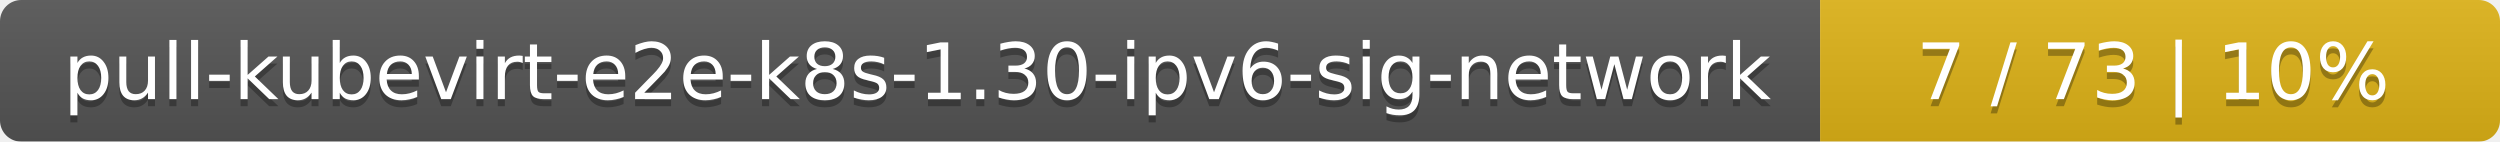
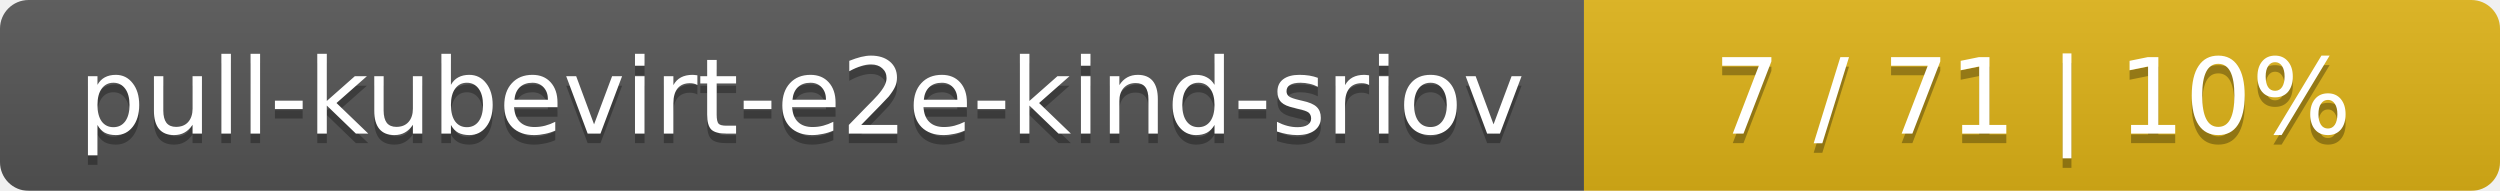
- <svg xmlns="http://www.w3.org/2000/svg" width="353" height="20">
+ <svg xmlns="http://www.w3.org/2000/svg" width="262" height="20">
  <linearGradient id="smooth" x2="0" y2="100%">
    <stop offset="0" stop-color="#bbb" stop-opacity=".1" />
    <stop offset="1" stop-opacity=".1" />
  </linearGradient>
  <mask id="round">
-     <rect width="353" height="20" rx="3" fill="#fff" />
+     <rect width="262" height="20" rx="3" fill="#fff" />
  </mask>
  <g mask="url(#round)">
-     <rect width="257" height="20" fill="#555" />
-     <rect x="257" width="96" height="20" fill="#dfb317" />
-     <rect width="353" height="20" fill="url(#smooth)" />
+     <rect width="166" height="20" fill="#555" />
+     <rect x="166" width="96" height="20" fill="#dfb317" />
+     <rect width="262" height="20" fill="url(#smooth)" />
  </g>
  <g fill="#fff" text-anchor="middle" font-family="DejaVu Sans,Verdana,Geneva,sans-serif" font-size="11">
-     <text x="129.5" y="15" fill="#010101" fill-opacity=".3">pull-kubevirt-e2e-k8s-1.30-ipv6-sig-network</text>
-     <text x="129.5" y="14">pull-kubevirt-e2e-k8s-1.30-ipv6-sig-network</text>
-     <text x="304" y="15" fill="#010101" fill-opacity=".3">7 / 73    |    10%</text>
-     <text x="304" y="14">7 / 73    |    10%</text>
+     <text x="84" y="15" fill="#010101" fill-opacity=".3">pull-kubevirt-e2e-kind-sriov</text>
+     <text x="84" y="14">pull-kubevirt-e2e-kind-sriov</text>
+     <text x="213" y="15" fill="#010101" fill-opacity=".3">7 / 71    |    10%</text>
+     <text x="213" y="14">7 / 71    |    10%</text>
  </g>
</svg>
